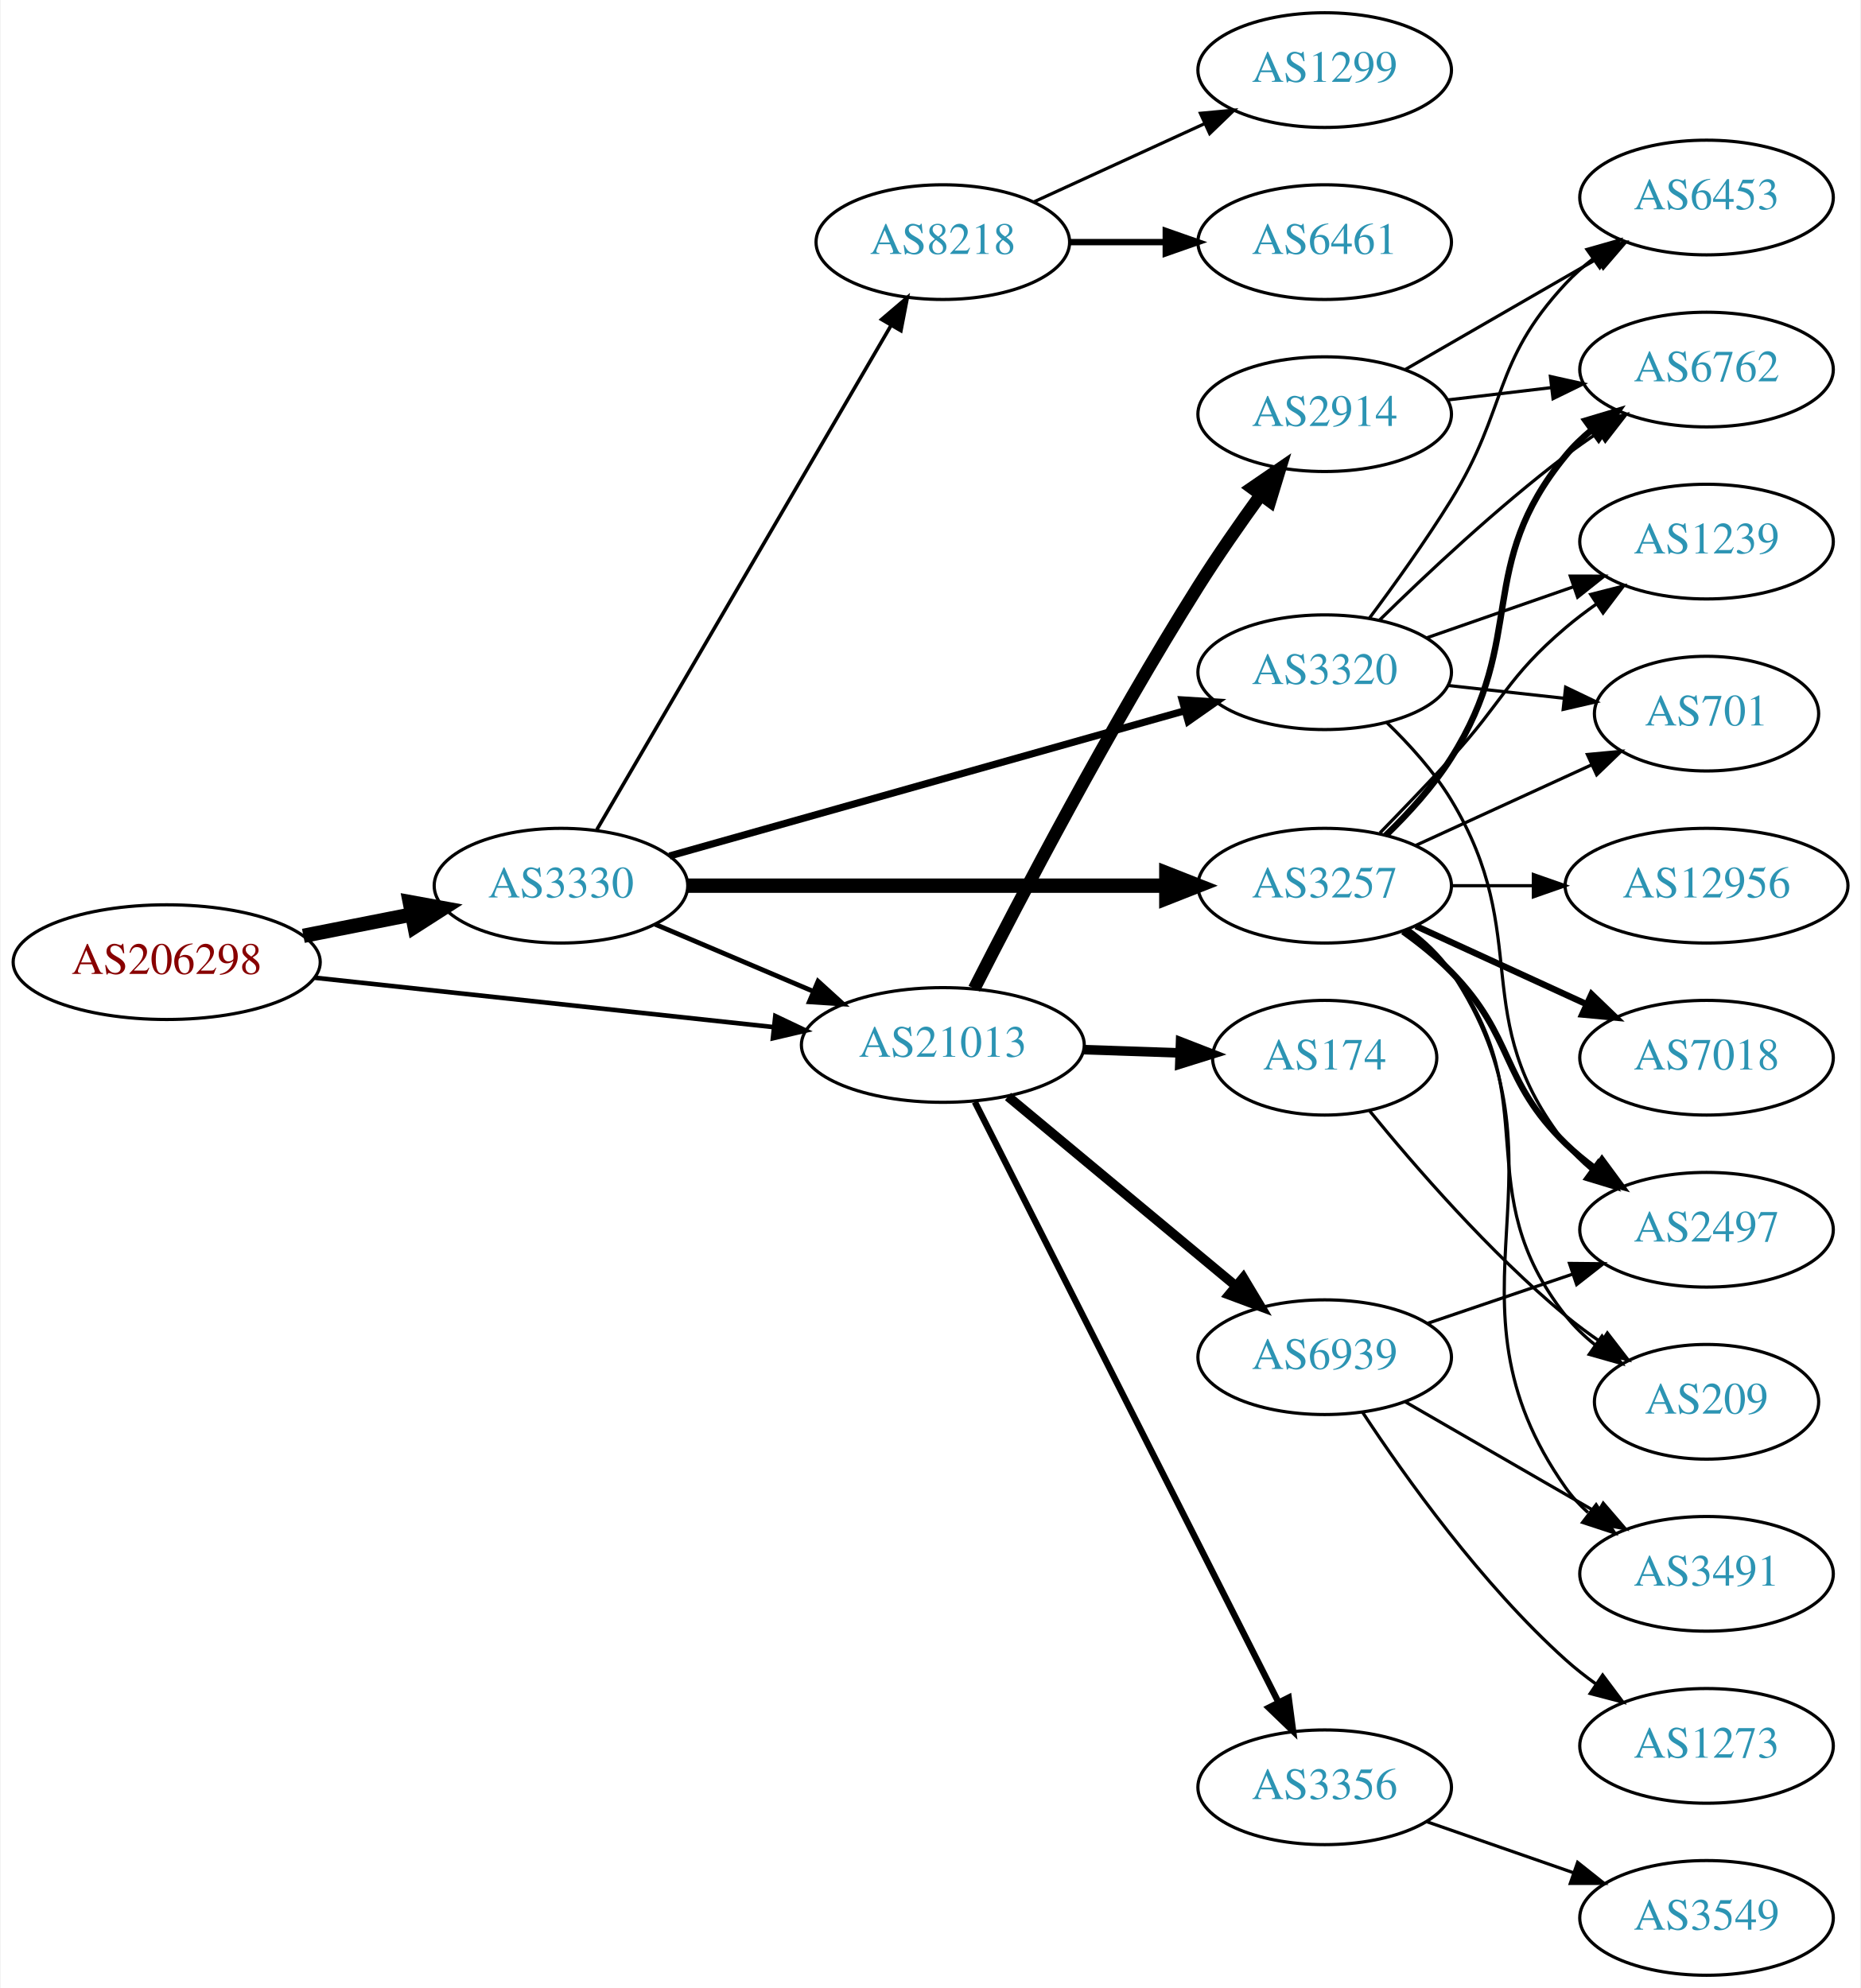
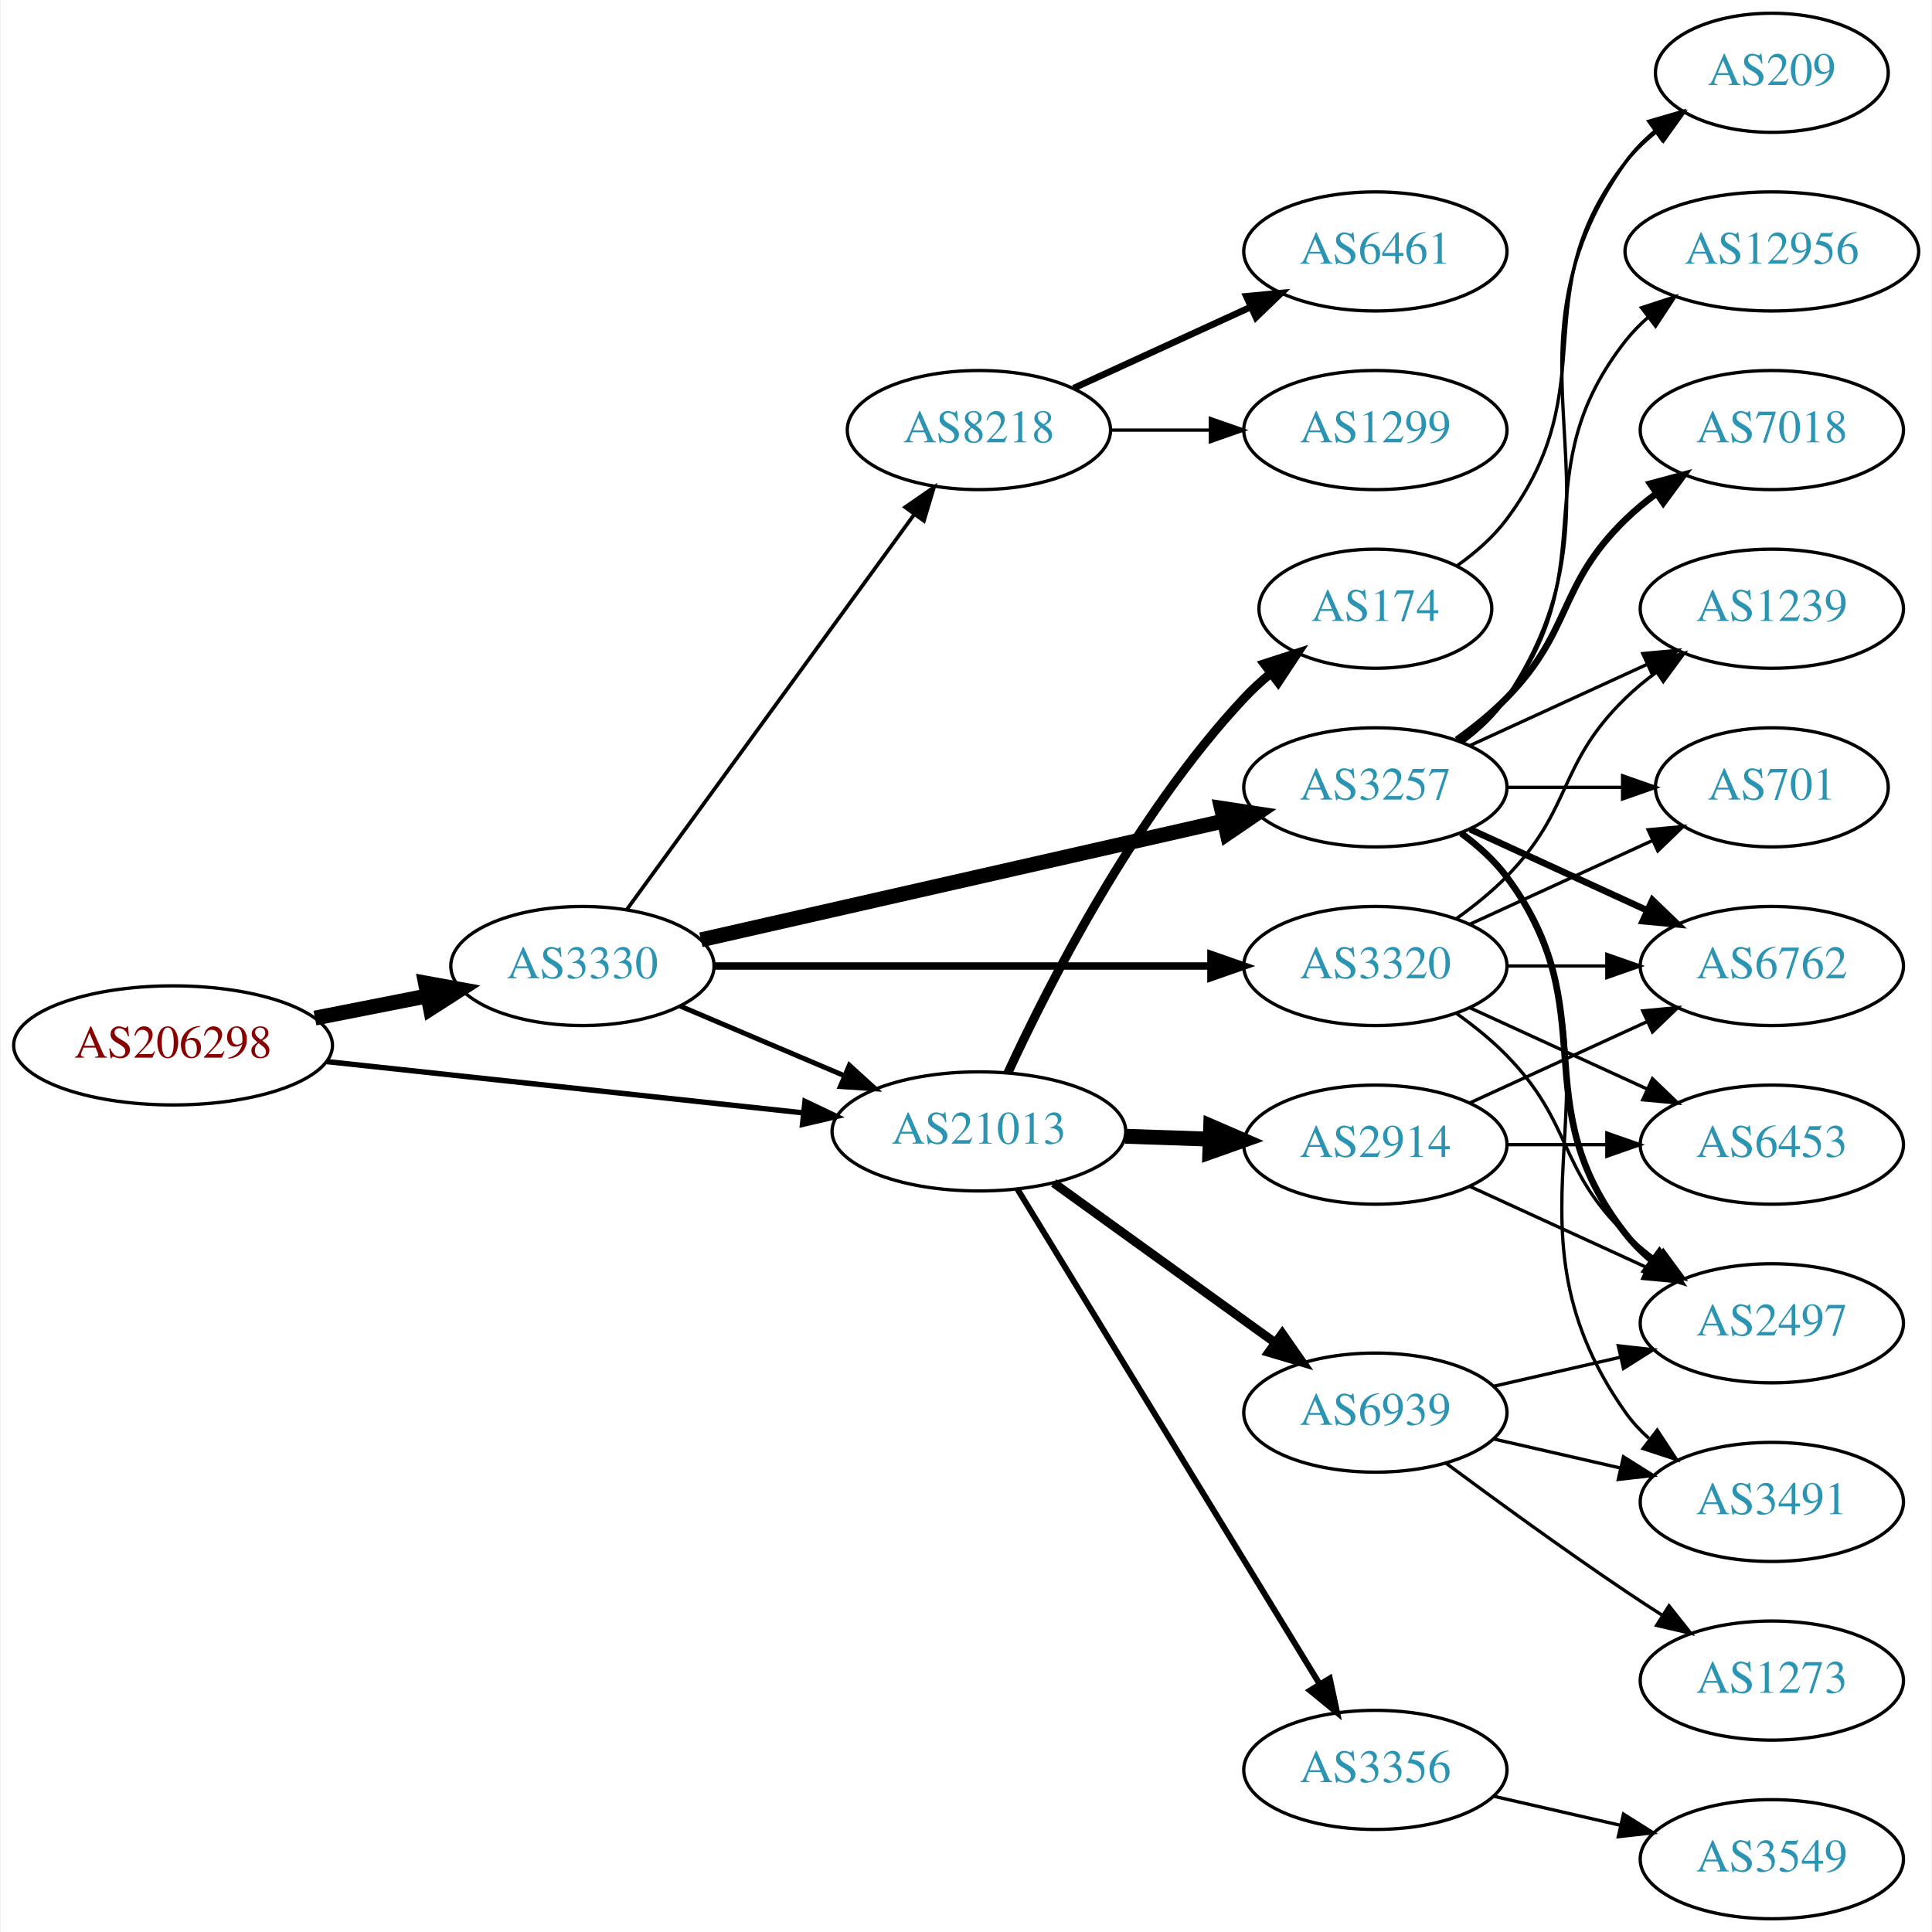
- <svg xmlns="http://www.w3.org/2000/svg" xmlns:xlink="http://www.w3.org/1999/xlink" width="584pt" height="624pt" viewBox="0.00 0.00 583.56 624.00">
-   <g id="graph0" class="graph" transform="scale(1 1) rotate(0) translate(4 620)">
-     <polygon fill="white" stroke="none" points="-4,4 -4,-620 579.562,-620 579.562,4 -4,4" />
+ <svg xmlns="http://www.w3.org/2000/svg" xmlns:xlink="http://www.w3.org/1999/xlink" width="584pt" height="584pt" viewBox="0.00 0.00 583.56 584.00">
+   <g id="graph0" class="graph" transform="scale(1 1) rotate(0) translate(4 580)">
+     <polygon fill="white" stroke="none" points="-4,4 -4,-580 579.562,-580 579.562,4 -4,4" />
    <g id="node1" class="node">
      <g id="a_node1">
        <a xlink:href="/asn/206298" xlink:title="AS206298 ~ RKM-AS [AT]">
-           <ellipse fill="#ffffff" stroke="black" cx="48.096" cy="-318" rx="48.192" ry="18" />
-           <text text-anchor="middle" x="48.096" y="-314.3" font-family="Times,serif" font-size="14.00" fill="#880000">AS206298</text>
+           <ellipse fill="#ffffff" stroke="black" cx="48.096" cy="-264" rx="48.192" ry="18" />
+           <text text-anchor="middle" x="48.096" y="-260.3" font-family="Times,serif" font-size="14.00" fill="#880000">AS206298</text>
        </a>
      </g>
    </g>
    <g id="node2" class="node">
      <g id="a_node2">
        <a xlink:href="/asn/3330" xlink:title="AS3330 ~ Vienna, Austria [AT]">
-           <ellipse fill="#ffffff" stroke="black" cx="171.838" cy="-342" rx="39.794" ry="18" />
-           <text text-anchor="middle" x="171.838" y="-338.3" font-family="Times,serif" font-size="14.00" fill="#2c94b3">AS3330</text>
+           <ellipse fill="#ffffff" stroke="black" cx="171.838" cy="-288" rx="39.794" ry="18" />
+           <text text-anchor="middle" x="171.838" y="-284.3" font-family="Times,serif" font-size="14.00" fill="#2c94b3">AS3330</text>
        </a>
      </g>
    </g>
    <g id="edge1" class="edge">
-       <path fill="none" stroke="black" stroke-width="4.5" d="M90.993,-326.259C101.946,-328.419 113.81,-330.758 124.958,-332.955" />
-       <polygon fill="black" stroke="black" stroke-width="4.5" points="124.376,-336.854 134.949,-334.925 125.9,-329.128 124.376,-336.854" />
+       <path fill="none" stroke="black" stroke-width="4.5" d="M90.993,-272.259C101.946,-274.419 113.81,-276.758 124.958,-278.955" />
+       <polygon fill="black" stroke="black" stroke-width="4.5" points="124.376,-282.854 134.949,-280.925 125.9,-275.128 124.376,-282.854" />
    </g>
    <g id="node3" class="node">
      <g id="a_node3">
        <a xlink:href="/asn/21013" xlink:title="AS21013 ~ Wels, AT [AT]">
-           <ellipse fill="#ffffff" stroke="black" cx="291.681" cy="-292" rx="44.393" ry="18" />
-           <text text-anchor="middle" x="291.681" y="-288.3" font-family="Times,serif" font-size="14.00" fill="#2c94b3">AS21013</text>
+           <ellipse fill="#ffffff" stroke="black" cx="291.681" cy="-238" rx="44.393" ry="18" />
+           <text text-anchor="middle" x="291.681" y="-234.3" font-family="Times,serif" font-size="14.00" fill="#2c94b3">AS21013</text>
        </a>
      </g>
    </g>
    <g id="edge2" class="edge">
-       <path fill="none" stroke="black" stroke-width="1.44" d="M94.536,-313.11C135.534,-308.697 195.815,-302.21 238.714,-297.593" />
-       <polygon fill="black" stroke="black" stroke-width="1.44" points="239.109,-301.071 248.677,-296.52 238.36,-294.111 239.109,-301.071" />
-     </g>
-     <g id="edge4" class="edge">
-       <path fill="none" stroke="black" stroke-width="1.5" d="M201.364,-329.896C216.283,-323.566 234.782,-315.718 251.068,-308.808" />
-       <polygon fill="black" stroke="black" stroke-width="1.5" points="252.518,-311.994 260.357,-304.866 249.784,-305.55 252.518,-311.994" />
+       <path fill="none" stroke="black" stroke-width="1.62" d="M94.536,-259.11C135.534,-254.697 195.815,-248.21 238.714,-243.593" />
+       <polygon fill="black" stroke="black" stroke-width="1.62" points="239.109,-247.071 248.677,-242.52 238.36,-240.111 239.109,-247.071" />
+     </g>
+     <g id="edge3" class="edge">
+       <path fill="none" stroke="black" stroke-width="1.5" d="M201.364,-275.896C216.283,-269.566 234.782,-261.718 251.068,-254.808" />
+       <polygon fill="black" stroke="black" stroke-width="1.5" points="252.518,-257.994 260.357,-250.866 249.784,-251.55 252.518,-257.994" />
    </g>
    <g id="node4" class="node">
      <g id="a_node4">
        <a xlink:href="/asn/3257" xlink:title="AS3257 ~ GTT [DE]">
          <ellipse fill="#ffffff" stroke="black" cx="411.523" cy="-342" rx="39.794" ry="18" />
          <text text-anchor="middle" x="411.523" y="-338.3" font-family="Times,serif" font-size="14.00" fill="#2c94b3">AS3257</text>
        </a>
      </g>
    </g>
-     <g id="edge3" class="edge">
-       <path fill="none" stroke="black" stroke-width="4.5" d="M211.555,-342C252.474,-342 317.114,-342 361.548,-342" />
-       <polygon fill="black" stroke="black" stroke-width="4.5" points="361.822,-345.938 371.822,-342 361.822,-338.063 361.822,-345.938" />
+     <g id="edge4" class="edge">
+       <path fill="none" stroke="black" stroke-width="4.5" d="M207.654,-295.91C249.491,-305.415 319.773,-321.382 365.647,-331.805" />
+       <polygon fill="black" stroke="black" stroke-width="4.5" points="364.99,-335.693 375.614,-334.069 366.735,-328.014 364.99,-335.693" />
    </g>
    <g id="node5" class="node">
      <g id="a_node5">
        <a xlink:href="/asn/8218" xlink:title="AS8218 ~ legacy Neotelecoms [FR]">
-           <ellipse fill="#ffffff" stroke="black" cx="291.681" cy="-544" rx="39.794" ry="18" />
-           <text text-anchor="middle" x="291.681" y="-540.3" font-family="Times,serif" font-size="14.00" fill="#2c94b3">AS8218</text>
+           <ellipse fill="#ffffff" stroke="black" cx="291.681" cy="-450" rx="39.794" ry="18" />
+           <text text-anchor="middle" x="291.681" y="-446.3" font-family="Times,serif" font-size="14.00" fill="#2c94b3">AS8218</text>
        </a>
      </g>
    </g>
    <g id="edge5" class="edge">
-       <path fill="none" stroke="black" stroke-width="1.125" d="M183.09,-359.573C203.861,-395.179 251.01,-475.998 275.412,-517.827" />
-       <polygon fill="black" stroke="black" stroke-width="1.125" points="272.474,-519.738 280.537,-526.612 278.521,-516.21 272.474,-519.738" />
+       <path fill="none" stroke="black" stroke-width="1.125" d="M185.226,-305.031C205.948,-333.517 247.752,-390.985 272.039,-424.374" />
+       <polygon fill="black" stroke="black" stroke-width="1.125" points="269.39,-426.682 278.103,-432.71 275.051,-422.564 269.39,-426.682" />
    </g>
    <g id="node6" class="node">
      <g id="a_node6">
        <a xlink:href="/asn/3320" xlink:title="AS3320 ~ DTAG [DE]">
-           <ellipse fill="#ffffff" stroke="black" cx="411.523" cy="-409" rx="39.794" ry="18" />
-           <text text-anchor="middle" x="411.523" y="-405.3" font-family="Times,serif" font-size="14.00" fill="#2c94b3">AS3320</text>
+           <ellipse fill="#ffffff" stroke="black" cx="411.523" cy="-288" rx="39.794" ry="18" />
+           <text text-anchor="middle" x="411.523" y="-284.3" font-family="Times,serif" font-size="14.00" fill="#2c94b3">AS3320</text>
        </a>
      </g>
    </g>
    <g id="edge6" class="edge">
-       <path fill="none" stroke="black" stroke-width="2.25" d="M205.887,-351.316C248.074,-363.208 321.147,-383.806 367.6,-396.9" />
-       <polygon fill="black" stroke="black" stroke-width="2.25" points="366.798,-400.311 377.372,-399.655 368.697,-393.573 366.798,-400.311" />
-     </g>
-     <g id="node15" class="node">
-       <g id="a_node15">
-         <a xlink:href="/asn/174" xlink:title="AS174 ~ Cogent Communications [US]">
-           <ellipse fill="#ffffff" stroke="black" cx="411.523" cy="-288" rx="35.194" ry="18" />
-           <text text-anchor="middle" x="411.523" y="-284.3" font-family="Times,serif" font-size="14.00" fill="#2c94b3">AS174</text>
-         </a>
-       </g>
-     </g>
-     <g id="edge15" class="edge">
-       <path fill="none" stroke="black" stroke-width="3" d="M335.892,-290.533C345.74,-290.199 356.219,-289.843 366.116,-289.507" />
-       <polygon fill="black" stroke="black" stroke-width="3" points="366.293,-293.003 376.168,-289.166 366.055,-286.007 366.293,-293.003" />
-     </g>
-     <g id="node16" class="node">
-       <g id="a_node16">
-         <a xlink:href="/asn/3356" xlink:title="AS3356 ~ Level 3 Parent, LLC [US]">
-           <ellipse fill="#ffffff" stroke="black" cx="411.523" cy="-59" rx="39.794" ry="18" />
-           <text text-anchor="middle" x="411.523" y="-55.3" font-family="Times,serif" font-size="14.00" fill="#2c94b3">AS3356</text>
-         </a>
-       </g>
-     </g>
-     <g id="edge16" class="edge">
-       <path fill="none" stroke="black" stroke-width="2" d="M301.732,-274.104C322.304,-233.429 372.668,-133.849 396.969,-85.799" />
-       <polygon fill="black" stroke="black" stroke-width="2" points="400.212,-87.141 401.602,-76.638 393.966,-83.982 400.212,-87.141" />
-     </g>
-     <g id="node17" class="node">
-       <g id="a_node17">
-         <a xlink:href="/asn/2914" xlink:title="AS2914 ~ NTT America, Inc. [US]">
-           <ellipse fill="#ffffff" stroke="black" cx="411.523" cy="-490" rx="39.794" ry="18" />
-           <text text-anchor="middle" x="411.523" y="-486.3" font-family="Times,serif" font-size="14.00" fill="#2c94b3">AS2914</text>
-         </a>
-       </g>
-     </g>
-     <g id="edge17" class="edge">
-       <path fill="none" stroke="black" stroke-width="4" d="M301.54,-309.672C315.54,-337.218 344.054,-391.818 371.877,-436 377.929,-445.611 385.046,-455.821 391.512,-464.747" />
-       <polygon fill="black" stroke="black" stroke-width="4" points="388.719,-466.857 397.457,-472.849 394.363,-462.716 388.719,-466.857" />
-     </g>
-     <g id="node18" class="node">
-       <g id="a_node18">
-         <a xlink:href="/asn/6939" xlink:title="AS6939 ~ Hurricane Electric LLC [US]">
-           <ellipse fill="#ffffff" stroke="black" cx="411.523" cy="-194" rx="39.794" ry="18" />
-           <text text-anchor="middle" x="411.523" y="-190.3" font-family="Times,serif" font-size="14.00" fill="#2c94b3">AS6939</text>
-         </a>
-       </g>
-     </g>
-     <g id="edge18" class="edge">
-       <path fill="none" stroke="black" stroke-width="3" d="M312.14,-275.817C331.617,-259.62 361.74,-234.569 383.525,-216.452" />
-       <polygon fill="black" stroke="black" stroke-width="3" points="385.975,-218.967 391.426,-209.882 381.499,-213.585 385.975,-218.967" />
+       <path fill="none" stroke="black" stroke-width="2.25" d="M211.555,-288C252.474,-288 317.114,-288 361.548,-288" />
+       <polygon fill="black" stroke="black" stroke-width="2.25" points="361.822,-291.5 371.822,-288 361.822,-284.5 361.822,-291.5" />
    </g>
    <g id="node7" class="node">
      <g id="a_node7">
-         <a xlink:href="/asn/2497" xlink:title="AS2497 ~ Internet Initiative Japan Inc. [JP]">
-           <ellipse fill="#ffffff" stroke="black" cx="531.366" cy="-234" rx="39.794" ry="18" />
-           <text text-anchor="middle" x="531.366" y="-230.3" font-family="Times,serif" font-size="14.00" fill="#2c94b3">AS2497</text>
+         <a xlink:href="/asn/174" xlink:title="AS174 ~ Cogent Communications [US]">
+           <ellipse fill="#ffffff" stroke="black" cx="411.523" cy="-396" rx="35.194" ry="18" />
+           <text text-anchor="middle" x="411.523" y="-392.3" font-family="Times,serif" font-size="14.00" fill="#2c94b3">AS174</text>
        </a>
      </g>
    </g>
    <g id="edge7" class="edge">
-       <path fill="none" stroke="black" stroke-width="2" d="M436.117,-327.611C441.373,-323.852 446.705,-319.563 451.17,-315 471.342,-294.383 466.476,-281.094 487.17,-261 490.015,-258.237 493.189,-255.614 496.489,-253.166" />
-       <polygon fill="black" stroke="black" stroke-width="2" points="498.554,-255.994 504.837,-247.462 494.605,-250.214 498.554,-255.994" />
+       <path fill="none" stroke="black" stroke-width="2.7" d="M300.421,-255.658C312.739,-282.373 338.823,-333.688 371.877,-369 374.299,-371.588 377.008,-374.073 379.838,-376.416" />
+       <polygon fill="black" stroke="black" stroke-width="2.7" points="377.911,-379.348 387.991,-382.611 382.146,-373.774 377.911,-379.348" />
    </g>
    <g id="node8" class="node">
      <g id="a_node8">
-         <a xlink:href="/asn/6762" xlink:title="AS6762 ~ TELECOM ITALIA SPARKLE S.p.A. [IT]">
-           <ellipse fill="#ffffff" stroke="black" cx="531.366" cy="-504" rx="39.794" ry="18" />
-           <text text-anchor="middle" x="531.366" y="-500.3" font-family="Times,serif" font-size="14.00" fill="#2c94b3">AS6762</text>
+         <a xlink:href="/asn/2914" xlink:title="AS2914 ~ NTT America, Inc. [US]">
+           <ellipse fill="#ffffff" stroke="black" cx="411.523" cy="-234" rx="39.794" ry="18" />
+           <text text-anchor="middle" x="411.523" y="-230.3" font-family="Times,serif" font-size="14.00" fill="#2c94b3">AS2914</text>
        </a>
      </g>
    </g>
    <g id="edge8" class="edge">
-       <path fill="none" stroke="black" stroke-width="2" d="M430.738,-357.819C437.833,-364.698 445.584,-373.193 451.17,-382 475.353,-420.13 458.526,-442.096 487.17,-477 489.554,-479.906 492.337,-482.59 495.321,-485.048" />
-       <polygon fill="black" stroke="black" stroke-width="2" points="493.402,-487.98 503.552,-491.017 497.512,-482.313 493.402,-487.98" />
+       <path fill="none" stroke="black" stroke-width="4.5" d="M335.892,-236.533C344.204,-236.251 352.967,-235.954 361.449,-235.666" />
+       <polygon fill="black" stroke="black" stroke-width="4.5" points="361.747,-239.595 371.608,-235.321 361.48,-231.725 361.747,-239.595" />
    </g>
    <g id="node9" class="node">
      <g id="a_node9">
-         <a xlink:href="/asn/12956" xlink:title="AS12956 ~ TELXIUS [ES]">
-           <ellipse fill="#ffffff" stroke="black" cx="531.366" cy="-342" rx="44.393" ry="18" />
-           <text text-anchor="middle" x="531.366" y="-338.3" font-family="Times,serif" font-size="14.00" fill="#2c94b3">AS12956</text>
+         <a xlink:href="/asn/3356" xlink:title="AS3356 ~ Level 3 Parent, LLC [US]">
+           <ellipse fill="#ffffff" stroke="black" cx="411.523" cy="-45" rx="39.794" ry="18" />
+           <text text-anchor="middle" x="411.523" y="-41.3" font-family="Times,serif" font-size="14.00" fill="#2c94b3">AS3356</text>
        </a>
      </g>
    </g>
    <g id="edge9" class="edge">
-       <path fill="none" stroke="black" d="M451.436,-342C459.538,-342 468.214,-342 476.74,-342" />
-       <polygon fill="black" stroke="black" points="477.018,-345.5 487.017,-342 477.017,-338.5 477.018,-345.5" />
+       <path fill="none" stroke="black" stroke-width="1.8" d="M303.346,-220.532C324.161,-186.443 370.287,-110.898 394.683,-70.942" />
+       <polygon fill="black" stroke="black" stroke-width="1.8" points="397.742,-72.648 399.966,-62.289 391.768,-69 397.742,-72.648" />
    </g>
    <g id="node10" class="node">
      <g id="a_node10">
+         <a xlink:href="/asn/6939" xlink:title="AS6939 ~ Hurricane Electric LLC [US]">
+           <ellipse fill="#ffffff" stroke="black" cx="411.523" cy="-153" rx="39.794" ry="18" />
+           <text text-anchor="middle" x="411.523" y="-149.3" font-family="Times,serif" font-size="14.00" fill="#2c94b3">AS6939</text>
+         </a>
+       </g>
+     </g>
+     <g id="edge10" class="edge">
+       <path fill="none" stroke="black" stroke-width="2.7" d="M314.295,-222.41C333.099,-208.846 360.516,-189.07 381.279,-174.094" />
+       <polygon fill="black" stroke="black" stroke-width="2.7" points="383.38,-176.894 389.442,-168.205 379.285,-171.217 383.38,-176.894" />
+     </g>
+     <g id="node11" class="node">
+       <g id="a_node11">
+         <a xlink:href="/asn/6762" xlink:title="AS6762 ~ TELECOM ITALIA SPARKLE S.p.A. [IT]">
+           <ellipse fill="#ffffff" stroke="black" cx="531.366" cy="-288" rx="39.794" ry="18" />
+           <text text-anchor="middle" x="531.366" y="-284.3" font-family="Times,serif" font-size="14.00" fill="#2c94b3">AS6762</text>
+         </a>
+       </g>
+     </g>
+     <g id="edge11" class="edge">
+       <path fill="none" stroke="black" stroke-width="2" d="M440.152,-329.339C456.109,-322.027 476.379,-312.739 493.662,-304.819" />
+       <polygon fill="black" stroke="black" stroke-width="2" points="495.277,-307.929 502.91,-300.581 492.361,-301.565 495.277,-307.929" />
+     </g>
+     <g id="node12" class="node">
+       <g id="a_node12">
        <a xlink:href="/asn/3491" xlink:title="AS3491 ~ PCCW Global, Inc. [US]">
          <ellipse fill="#ffffff" stroke="black" cx="531.366" cy="-126" rx="39.794" ry="18" />
          <text text-anchor="middle" x="531.366" y="-122.3" font-family="Times,serif" font-size="14.00" fill="#2c94b3">AS3491</text>
        </a>
      </g>
    </g>
-     <g id="edge10" class="edge">
+     <g id="edge12" class="edge">
      <path fill="none" stroke="black" d="M437.842,-328.393C442.898,-324.649 447.71,-320.169 451.17,-315 492.194,-253.706 444.59,-213.225 487.17,-153 489.161,-150.184 491.548,-147.599 494.164,-145.24" />
      <polygon fill="black" stroke="black" points="496.716,-147.694 502.532,-138.838 492.463,-142.135 496.716,-147.694" />
    </g>
-     <g id="node11" class="node">
-       <g id="a_node11">
-         <a xlink:href="/asn/7018" xlink:title="AS7018 ~ AT&amp;T Services, Inc. [US]">
-           <ellipse fill="#ffffff" stroke="black" cx="531.366" cy="-288" rx="39.794" ry="18" />
-           <text text-anchor="middle" x="531.366" y="-284.3" font-family="Times,serif" font-size="14.00" fill="#2c94b3">AS7018</text>
-         </a>
-       </g>
-     </g>
-     <g id="edge11" class="edge">
-       <path fill="none" stroke="black" stroke-width="2" d="M440.152,-329.339C456.109,-322.027 476.379,-312.739 493.662,-304.819" />
-       <polygon fill="black" stroke="black" stroke-width="2" points="495.277,-307.929 502.91,-300.581 492.361,-301.565 495.277,-307.929" />
-     </g>
-     <g id="node12" class="node">
-       <g id="a_node12">
-         <a xlink:href="/asn/1239" xlink:title="AS1239 ~ Sprint [US]">
-           <ellipse fill="#ffffff" stroke="black" cx="531.366" cy="-450" rx="39.794" ry="18" />
-           <text text-anchor="middle" x="531.366" y="-446.3" font-family="Times,serif" font-size="14.00" fill="#2c94b3">AS1239</text>
-         </a>
-       </g>
-     </g>
-     <g id="edge12" class="edge">
-       <path fill="none" stroke="black" d="M428.873,-358.568C435.826,-365.704 443.973,-374.188 451.17,-382 467.599,-399.836 468.692,-407.296 487.17,-423 490.191,-425.568 493.48,-428.065 496.849,-430.437" />
-       <polygon fill="black" stroke="black" points="495.019,-433.423 505.284,-436.045 498.894,-427.594 495.019,-433.423" />
-     </g>
    <g id="node13" class="node">
      <g id="a_node13">
-         <a xlink:href="/asn/701" xlink:title="AS701 ~ UUNET [US]">
-           <ellipse fill="#ffffff" stroke="black" cx="531.366" cy="-396" rx="35.194" ry="18" />
-           <text text-anchor="middle" x="531.366" y="-392.3" font-family="Times,serif" font-size="14.00" fill="#2c94b3">AS701</text>
+         <a xlink:href="/asn/2497" xlink:title="AS2497 ~ Internet Initiative Japan Inc. [JP]">
+           <ellipse fill="#ffffff" stroke="black" cx="531.366" cy="-180" rx="39.794" ry="18" />
+           <text text-anchor="middle" x="531.366" y="-176.3" font-family="Times,serif" font-size="14.00" fill="#2c94b3">AS2497</text>
        </a>
      </g>
    </g>
    <g id="edge13" class="edge">
-       <path fill="none" stroke="black" d="M440.152,-354.661C456.568,-362.183 477.55,-371.798 495.147,-379.861" />
-       <polygon fill="black" stroke="black" points="493.975,-383.174 504.524,-384.158 496.891,-376.811 493.975,-383.174" />
+       <path fill="none" stroke="black" stroke-width="2" d="M437.454,-328.118C442.53,-324.389 447.448,-319.984 451.17,-315 481.441,-274.458 455.871,-246.754 487.17,-207 489.495,-204.047 492.238,-201.33 495.197,-198.853" />
+       <polygon fill="black" stroke="black" stroke-width="2" points="497.39,-201.585 503.394,-192.855 493.257,-195.936 497.39,-201.585" />
    </g>
    <g id="node14" class="node">
      <g id="a_node14">
+         <a xlink:href="/asn/7018" xlink:title="AS7018 ~ AT&amp;T Services, Inc. [US]">
+           <ellipse fill="#ffffff" stroke="black" cx="531.366" cy="-450" rx="39.794" ry="18" />
+           <text text-anchor="middle" x="531.366" y="-446.3" font-family="Times,serif" font-size="14.00" fill="#2c94b3">AS7018</text>
+         </a>
+       </g>
+     </g>
+     <g id="edge14" class="edge">
+       <path fill="none" stroke="black" stroke-width="2" d="M436.117,-356.389C441.373,-360.148 446.705,-364.437 451.17,-369 471.342,-389.617 466.476,-402.906 487.17,-423 490.015,-425.763 493.189,-428.386 496.489,-430.834" />
+       <polygon fill="black" stroke="black" stroke-width="2" points="494.605,-433.786 504.837,-436.538 498.554,-428.006 494.605,-433.786" />
+     </g>
+     <g id="node15" class="node">
+       <g id="a_node15">
+         <a xlink:href="/asn/1239" xlink:title="AS1239 ~ Sprint [US]">
+           <ellipse fill="#ffffff" stroke="black" cx="531.366" cy="-396" rx="39.794" ry="18" />
+           <text text-anchor="middle" x="531.366" y="-392.3" font-family="Times,serif" font-size="14.00" fill="#2c94b3">AS1239</text>
+         </a>
+       </g>
+     </g>
+     <g id="edge15" class="edge">
+       <path fill="none" stroke="black" d="M440.152,-354.661C456.109,-361.973 476.379,-371.261 493.662,-379.181" />
+       <polygon fill="black" stroke="black" points="492.361,-382.435 502.91,-383.419 495.277,-376.071 492.361,-382.435" />
+     </g>
+     <g id="node16" class="node">
+       <g id="a_node16">
+         <a xlink:href="/asn/12956" xlink:title="AS12956 ~ TELXIUS [ES]">
+           <ellipse fill="#ffffff" stroke="black" cx="531.366" cy="-504" rx="44.393" ry="18" />
+           <text text-anchor="middle" x="531.366" y="-500.3" font-family="Times,serif" font-size="14.00" fill="#2c94b3">AS12956</text>
+         </a>
+       </g>
+     </g>
+     <g id="edge16" class="edge">
+       <path fill="none" stroke="black" d="M437.454,-355.882C442.53,-359.611 447.448,-364.016 451.17,-369 481.441,-409.542 455.871,-437.246 487.17,-477 489.194,-479.571 491.535,-481.963 494.06,-484.174" />
+       <polygon fill="black" stroke="black" points="491.974,-486.984 502.049,-490.261 496.216,-481.416 491.974,-486.984" />
+     </g>
+     <g id="node17" class="node">
+       <g id="a_node17">
        <a xlink:href="/asn/209" xlink:title="AS209 ~ CenturyLink Communications, LLC [US]">
-           <ellipse fill="#ffffff" stroke="black" cx="531.366" cy="-180" rx="35.194" ry="18" />
-           <text text-anchor="middle" x="531.366" y="-176.3" font-family="Times,serif" font-size="14.00" fill="#2c94b3">AS209</text>
-         </a>
-       </g>
-     </g>
-     <g id="edge14" class="edge">
-       <path fill="none" stroke="black" d="M437.454,-328.118C442.53,-324.389 447.448,-319.984 451.17,-315 481.441,-274.458 455.871,-246.754 487.17,-207 489.816,-203.639 493.005,-200.583 496.436,-197.839" />
-       <polygon fill="black" stroke="black" points="498.574,-200.614 504.743,-192 494.549,-194.887 498.574,-200.614" />
+           <ellipse fill="#ffffff" stroke="black" cx="531.366" cy="-558" rx="35.194" ry="18" />
+           <text text-anchor="middle" x="531.366" y="-554.3" font-family="Times,serif" font-size="14.00" fill="#2c94b3">AS209</text>
+         </a>
+       </g>
+     </g>
+     <g id="edge17" class="edge">
+       <path fill="none" stroke="black" d="M437.842,-355.607C442.898,-359.351 447.71,-363.831 451.17,-369 492.194,-430.294 444.59,-470.775 487.17,-531 489.639,-534.493 492.718,-537.63 496.088,-540.421" />
+       <polygon fill="black" stroke="black" points="494.156,-543.343 504.327,-546.31 498.226,-537.648 494.156,-543.343" />
+     </g>
+     <g id="node18" class="node">
+       <g id="a_node18">
+         <a xlink:href="/asn/701" xlink:title="AS701 ~ UUNET [US]">
+           <ellipse fill="#ffffff" stroke="black" cx="531.366" cy="-342" rx="35.194" ry="18" />
+           <text text-anchor="middle" x="531.366" y="-338.3" font-family="Times,serif" font-size="14.00" fill="#2c94b3">AS701</text>
+         </a>
+       </g>
+     </g>
+     <g id="edge18" class="edge">
+       <path fill="none" stroke="black" d="M451.436,-342C462.523,-342 474.682,-342 486.064,-342" />
+       <polygon fill="black" stroke="black" points="486.246,-345.5 496.246,-342 486.246,-338.5 486.246,-345.5" />
    </g>
    <g id="node19" class="node">
      <g id="a_node19">
        <a xlink:href="/asn/6461" xlink:title="AS6461 ~ Zayo Bandwidth [US]">
-           <ellipse fill="#ffffff" stroke="black" cx="411.523" cy="-544" rx="39.794" ry="18" />
-           <text text-anchor="middle" x="411.523" y="-540.3" font-family="Times,serif" font-size="14.00" fill="#2c94b3">AS6461</text>
+           <ellipse fill="#ffffff" stroke="black" cx="411.523" cy="-504" rx="39.794" ry="18" />
+           <text text-anchor="middle" x="411.523" y="-500.3" font-family="Times,serif" font-size="14.00" fill="#2c94b3">AS6461</text>
        </a>
      </g>
    </g>
    <g id="edge19" class="edge">
-       <path fill="none" stroke="black" stroke-width="2" d="M331.593,-544C341.146,-544 351.496,-544 361.459,-544" />
-       <polygon fill="black" stroke="black" stroke-width="2" points="361.651,-547.5 371.651,-544 361.651,-540.5 361.651,-547.5" />
+       <path fill="none" stroke="black" stroke-width="2" d="M320.309,-462.661C336.266,-469.973 356.537,-479.261 373.82,-487.181" />
+       <polygon fill="black" stroke="black" stroke-width="2" points="372.518,-490.435 383.067,-491.419 375.434,-484.071 372.518,-490.435" />
    </g>
    <g id="node20" class="node">
      <g id="a_node20">
        <a xlink:href="/asn/1299" xlink:title="AS1299 ~ Telia Carrier [EU]">
-           <ellipse fill="#ffffff" stroke="black" cx="411.523" cy="-598" rx="39.794" ry="18" />
-           <text text-anchor="middle" x="411.523" y="-594.3" font-family="Times,serif" font-size="14.00" fill="#2c94b3">AS1299</text>
+           <ellipse fill="#ffffff" stroke="black" cx="411.523" cy="-450" rx="39.794" ry="18" />
+           <text text-anchor="middle" x="411.523" y="-446.3" font-family="Times,serif" font-size="14.00" fill="#2c94b3">AS1299</text>
        </a>
      </g>
    </g>
    <g id="edge20" class="edge">
-       <path fill="none" stroke="black" d="M320.309,-556.661C336.266,-563.973 356.537,-573.261 373.82,-581.181" />
-       <polygon fill="black" stroke="black" points="372.518,-584.435 383.067,-585.419 375.434,-578.071 372.518,-584.435" />
+       <path fill="none" stroke="black" d="M331.593,-450C341.146,-450 351.496,-450 361.459,-450" />
+       <polygon fill="black" stroke="black" points="361.651,-453.5 371.651,-450 361.651,-446.5 361.651,-453.5" />
    </g>
    <g id="edge24" class="edge">
-       <path fill="none" stroke="black" d="M430.918,-393.293C438.04,-386.431 445.763,-377.918 451.17,-369 477.398,-325.733 455.871,-300.754 487.17,-261 489.495,-258.047 492.238,-255.33 495.197,-252.853" />
-       <polygon fill="black" stroke="black" points="497.39,-255.585 503.394,-246.855 493.257,-249.936 497.39,-255.585" />
+       <path fill="none" stroke="black" d="M451.436,-288C460.989,-288 471.339,-288 481.301,-288" />
+       <polygon fill="black" stroke="black" points="481.494,-291.5 491.494,-288 481.494,-284.5 481.494,-291.5" />
+     </g>
+     <g id="edge25" class="edge">
+       <path fill="none" stroke="black" d="M436.117,-273.611C441.373,-269.852 446.705,-265.563 451.17,-261 471.342,-240.383 466.476,-227.094 487.17,-207 490.015,-204.237 493.189,-201.614 496.489,-199.166" />
+       <polygon fill="black" stroke="black" points="498.554,-201.994 504.837,-193.462 494.605,-196.214 498.554,-201.994" />
+     </g>
+     <g id="edge22" class="edge">
+       <path fill="none" stroke="black" d="M436.117,-302.389C441.373,-306.148 446.705,-310.437 451.17,-315 471.342,-335.617 466.476,-348.906 487.17,-369 490.015,-371.763 493.189,-374.386 496.489,-376.834" />
+       <polygon fill="black" stroke="black" points="494.605,-379.786 504.837,-382.538 498.554,-374.006 494.605,-379.786" />
    </g>
    <g id="edge21" class="edge">
-       <path fill="none" stroke="black" d="M428.671,-425.296C443.308,-439.671 465.797,-460.795 487.17,-477 490.499,-479.525 494.071,-482.037 497.683,-484.456" />
-       <polygon fill="black" stroke="black" points="495.789,-487.399 506.086,-489.892 499.591,-481.522 495.789,-487.399" />
-     </g>
-     <g id="edge25" class="edge">
-       <path fill="none" stroke="black" d="M443.485,-419.772C457.582,-424.677 474.458,-430.548 489.571,-435.807" />
-       <polygon fill="black" stroke="black" points="488.607,-439.177 499.202,-439.157 490.907,-432.566 488.607,-439.177" />
-     </g>
-     <g id="edge23" class="edge">
-       <path fill="none" stroke="black" d="M450.133,-404.851C461.699,-403.575 474.531,-402.16 486.478,-400.841" />
-       <polygon fill="black" stroke="black" points="487.141,-404.29 496.697,-399.714 486.373,-397.332 487.141,-404.29" />
+       <path fill="none" stroke="black" d="M440.152,-300.661C456.568,-308.183 477.55,-317.798 495.147,-325.861" />
+       <polygon fill="black" stroke="black" points="493.975,-329.174 504.524,-330.158 496.891,-322.811 493.975,-329.174" />
    </g>
    <g id="node21" class="node">
      <g id="a_node21">
        <a xlink:href="/asn/6453" xlink:title="AS6453 ~ TATA COMMUNICATIONS (AMERICA) INC [US]">
-           <ellipse fill="#ffffff" stroke="black" cx="531.366" cy="-558" rx="39.794" ry="18" />
-           <text text-anchor="middle" x="531.366" y="-554.3" font-family="Times,serif" font-size="14.00" fill="#2c94b3">AS6453</text>
-         </a>
-       </g>
-     </g>
-     <g id="edge22" class="edge">
-       <path fill="none" stroke="black" d="M425.663,-426.105C433.442,-436.529 443.284,-450.255 451.17,-463 469.161,-492.081 463.872,-505.968 487.17,-531 489.73,-533.751 492.631,-536.333 495.689,-538.726" />
-       <polygon fill="black" stroke="black" points="493.834,-541.701 504.023,-544.606 497.869,-535.981 493.834,-541.701" />
+           <ellipse fill="#ffffff" stroke="black" cx="531.366" cy="-234" rx="39.794" ry="18" />
+           <text text-anchor="middle" x="531.366" y="-230.3" font-family="Times,serif" font-size="14.00" fill="#2c94b3">AS6453</text>
+         </a>
+       </g>
+     </g>
+     <g id="edge23" class="edge">
+       <path fill="none" stroke="black" d="M440.152,-275.339C456.109,-268.027 476.379,-258.739 493.662,-250.819" />
+       <polygon fill="black" stroke="black" points="495.277,-253.929 502.91,-246.581 492.361,-247.565 495.277,-253.929" />
+     </g>
+     <g id="edge33" class="edge">
+       <path fill="none" stroke="black" d="M436.249,-409.011C441.746,-412.919 447.154,-417.622 451.17,-423 481.441,-463.542 455.871,-491.246 487.17,-531 489.816,-534.361 493.005,-537.417 496.436,-540.161" />
+       <polygon fill="black" stroke="black" points="494.549,-543.113 504.743,-546 498.574,-537.386 494.549,-543.113" />
    </g>
    <g id="edge32" class="edge">
-       <path fill="none" stroke="black" d="M425.68,-271.257C439.766,-253.961 463.324,-226.777 487.17,-207 490.633,-204.128 494.425,-201.331 498.28,-198.692" />
-       <polygon fill="black" stroke="black" points="500.241,-201.592 506.712,-193.203 496.422,-195.725 500.241,-201.592" />
+       <path fill="none" stroke="black" d="M440.152,-246.661C456.109,-253.973 476.379,-263.261 493.662,-271.181" />
+       <polygon fill="black" stroke="black" points="492.361,-274.435 502.91,-275.419 495.277,-268.071 492.361,-274.435" />
+     </g>
+     <g id="edge30" class="edge">
+       <path fill="none" stroke="black" d="M440.152,-221.339C456.109,-214.027 476.379,-204.739 493.662,-196.819" />
+       <polygon fill="black" stroke="black" points="495.277,-199.929 502.91,-192.581 492.361,-193.565 495.277,-199.929" />
+     </g>
+     <g id="edge31" class="edge">
+       <path fill="none" stroke="black" d="M451.436,-234C460.989,-234 471.339,-234 481.301,-234" />
+       <polygon fill="black" stroke="black" points="481.494,-237.5 491.494,-234 481.494,-230.5 481.494,-237.5" />
    </g>
    <g id="node22" class="node">
      <g id="a_node22">
        <a xlink:href="/asn/3549" xlink:title="AS3549 ~ Level 3 Parent, LLC [US]">
          <ellipse fill="#ffffff" stroke="black" cx="531.366" cy="-18" rx="39.794" ry="18" />
          <text text-anchor="middle" x="531.366" y="-14.3" font-family="Times,serif" font-size="14.00" fill="#2c94b3">AS3549</text>
        </a>
      </g>
    </g>
    <g id="edge26" class="edge">
-       <path fill="none" stroke="black" d="M443.485,-48.228C457.582,-43.323 474.458,-37.452 489.571,-32.193" />
-       <polygon fill="black" stroke="black" points="490.907,-35.434 499.202,-28.843 488.607,-28.823 490.907,-35.434" />
-     </g>
-     <g id="edge30" class="edge">
-       <path fill="none" stroke="black" d="M450.133,-494.468C460.444,-495.693 471.762,-497.038 482.562,-498.321" />
-       <polygon fill="black" stroke="black" points="482.366,-501.822 492.709,-499.526 483.191,-494.871 482.366,-501.822" />
-     </g>
-     <g id="edge31" class="edge">
-       <path fill="none" stroke="black" d="M436.655,-503.925C454.094,-513.988 477.868,-527.707 497.106,-538.808" />
-       <polygon fill="black" stroke="black" points="495.451,-541.893 505.861,-543.86 498.949,-535.83 495.451,-541.893" />
+       <path fill="none" stroke="black" d="M447.242,-37.045C459.242,-34.296 472.863,-31.175 485.556,-28.267" />
+       <polygon fill="black" stroke="black" points="486.522,-31.636 495.487,-25.991 484.958,-24.813 486.522,-31.636" />
    </g>
    <g id="edge27" class="edge">
-       <path fill="none" stroke="black" d="M443.793,-204.614C457.777,-209.361 474.448,-215.019 489.409,-220.098" />
-       <polygon fill="black" stroke="black" points="488.355,-223.436 498.949,-223.336 490.605,-216.808 488.355,-223.436" />
+       <path fill="none" stroke="black" d="M447.242,-145.045C459.242,-142.296 472.863,-139.175 485.556,-136.267" />
+       <polygon fill="black" stroke="black" points="486.522,-139.636 495.487,-133.991 484.958,-132.813 486.522,-139.636" />
    </g>
    <g id="edge29" class="edge">
-       <path fill="none" stroke="black" d="M436.655,-180.075C454.094,-170.012 477.868,-156.293 497.106,-145.192" />
-       <polygon fill="black" stroke="black" points="498.949,-148.17 505.861,-140.14 495.451,-142.107 498.949,-148.17" />
+       <path fill="none" stroke="black" d="M447.242,-160.955C459.242,-163.704 472.863,-166.825 485.556,-169.733" />
+       <polygon fill="black" stroke="black" points="484.958,-173.187 495.487,-172.009 486.522,-166.364 484.958,-173.187" />
    </g>
    <g id="node23" class="node">
      <g id="a_node23">
        <a xlink:href="/asn/1273" xlink:title="AS1273 ~ Vodafone Group PLC [EU]">
          <ellipse fill="#ffffff" stroke="black" cx="531.366" cy="-72" rx="39.794" ry="18" />
          <text text-anchor="middle" x="531.366" y="-68.3" font-family="Times,serif" font-size="14.00" fill="#2c94b3">AS1273</text>
        </a>
      </g>
    </g>
    <g id="edge28" class="edge">
-       <path fill="none" stroke="black" d="M423.389,-176.748C436.712,-156.5 460.795,-122.685 487.17,-99 490.12,-96.35 493.363,-93.8 496.704,-91.396" />
-       <polygon fill="black" stroke="black" points="498.758,-94.233 505.104,-85.749 494.852,-88.424 498.758,-94.233" />
+       <path fill="none" stroke="black" d="M432.853,-137.723C447.716,-126.696 468.46,-111.593 487.17,-99 490.719,-96.611 494.469,-94.161 498.217,-91.758" />
+       <polygon fill="black" stroke="black" points="500.285,-94.591 506.866,-86.288 496.544,-88.675 500.285,-94.591" />
    </g>
  </g>
</svg>
